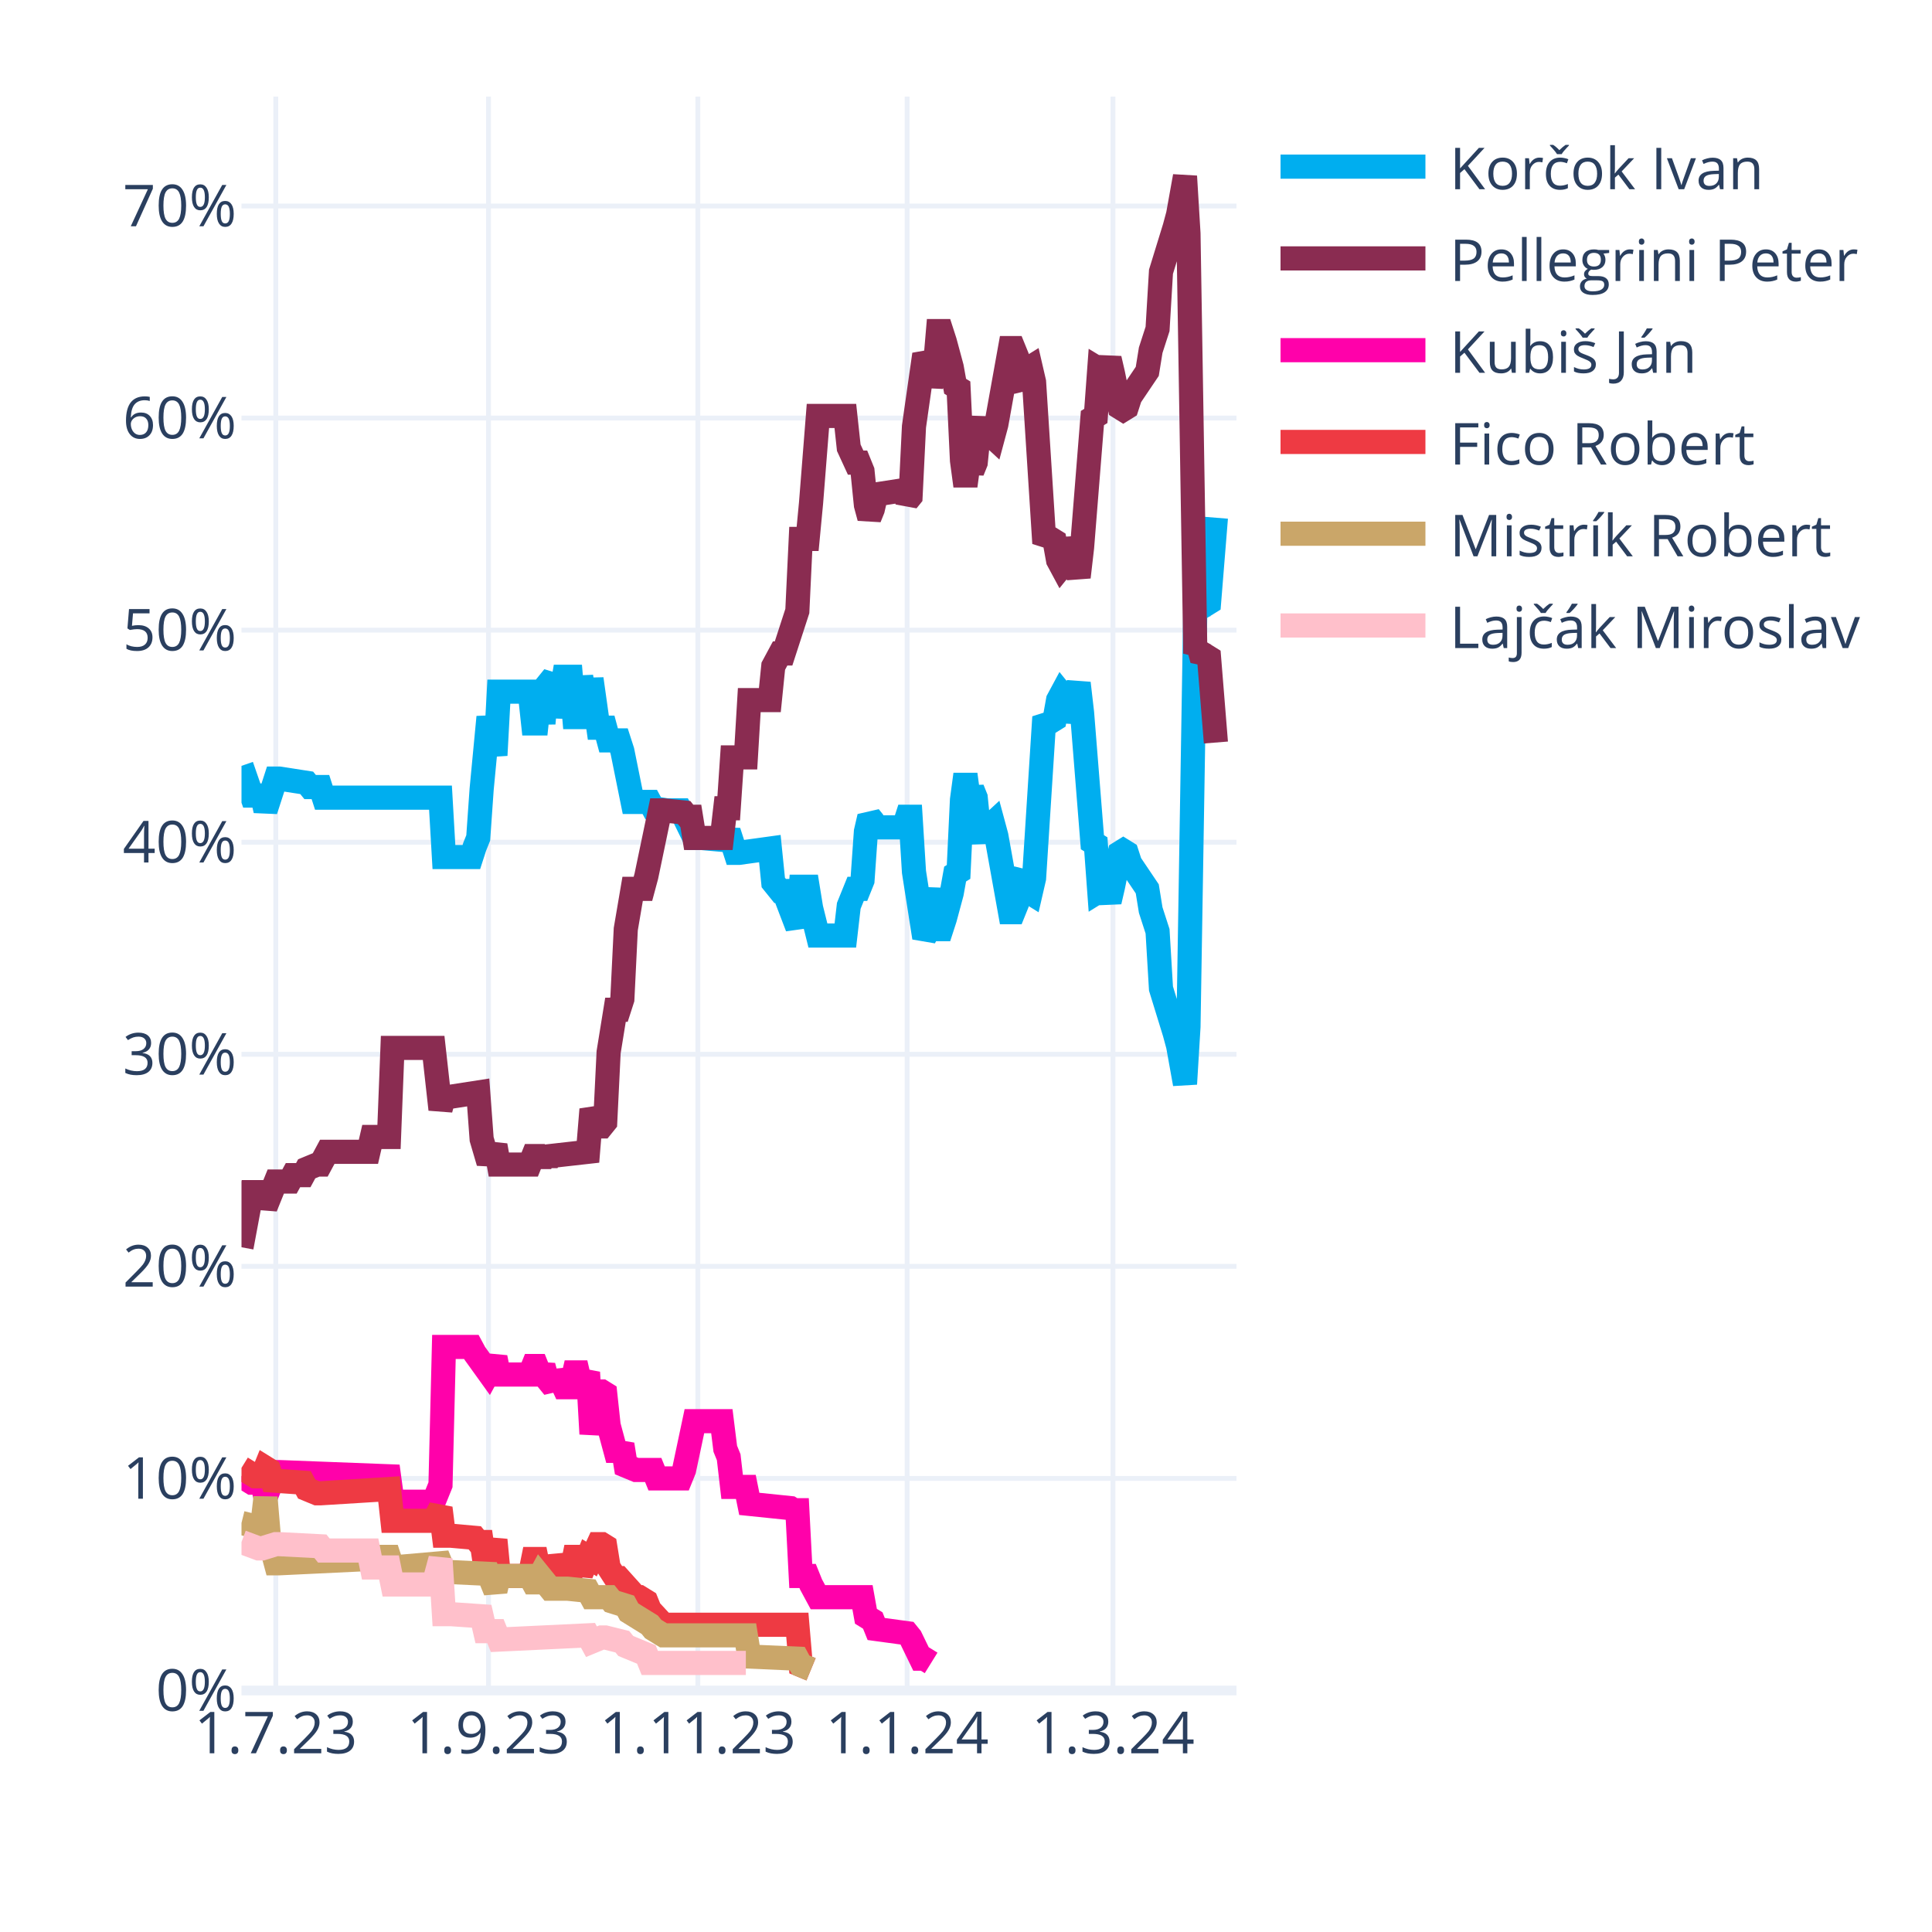
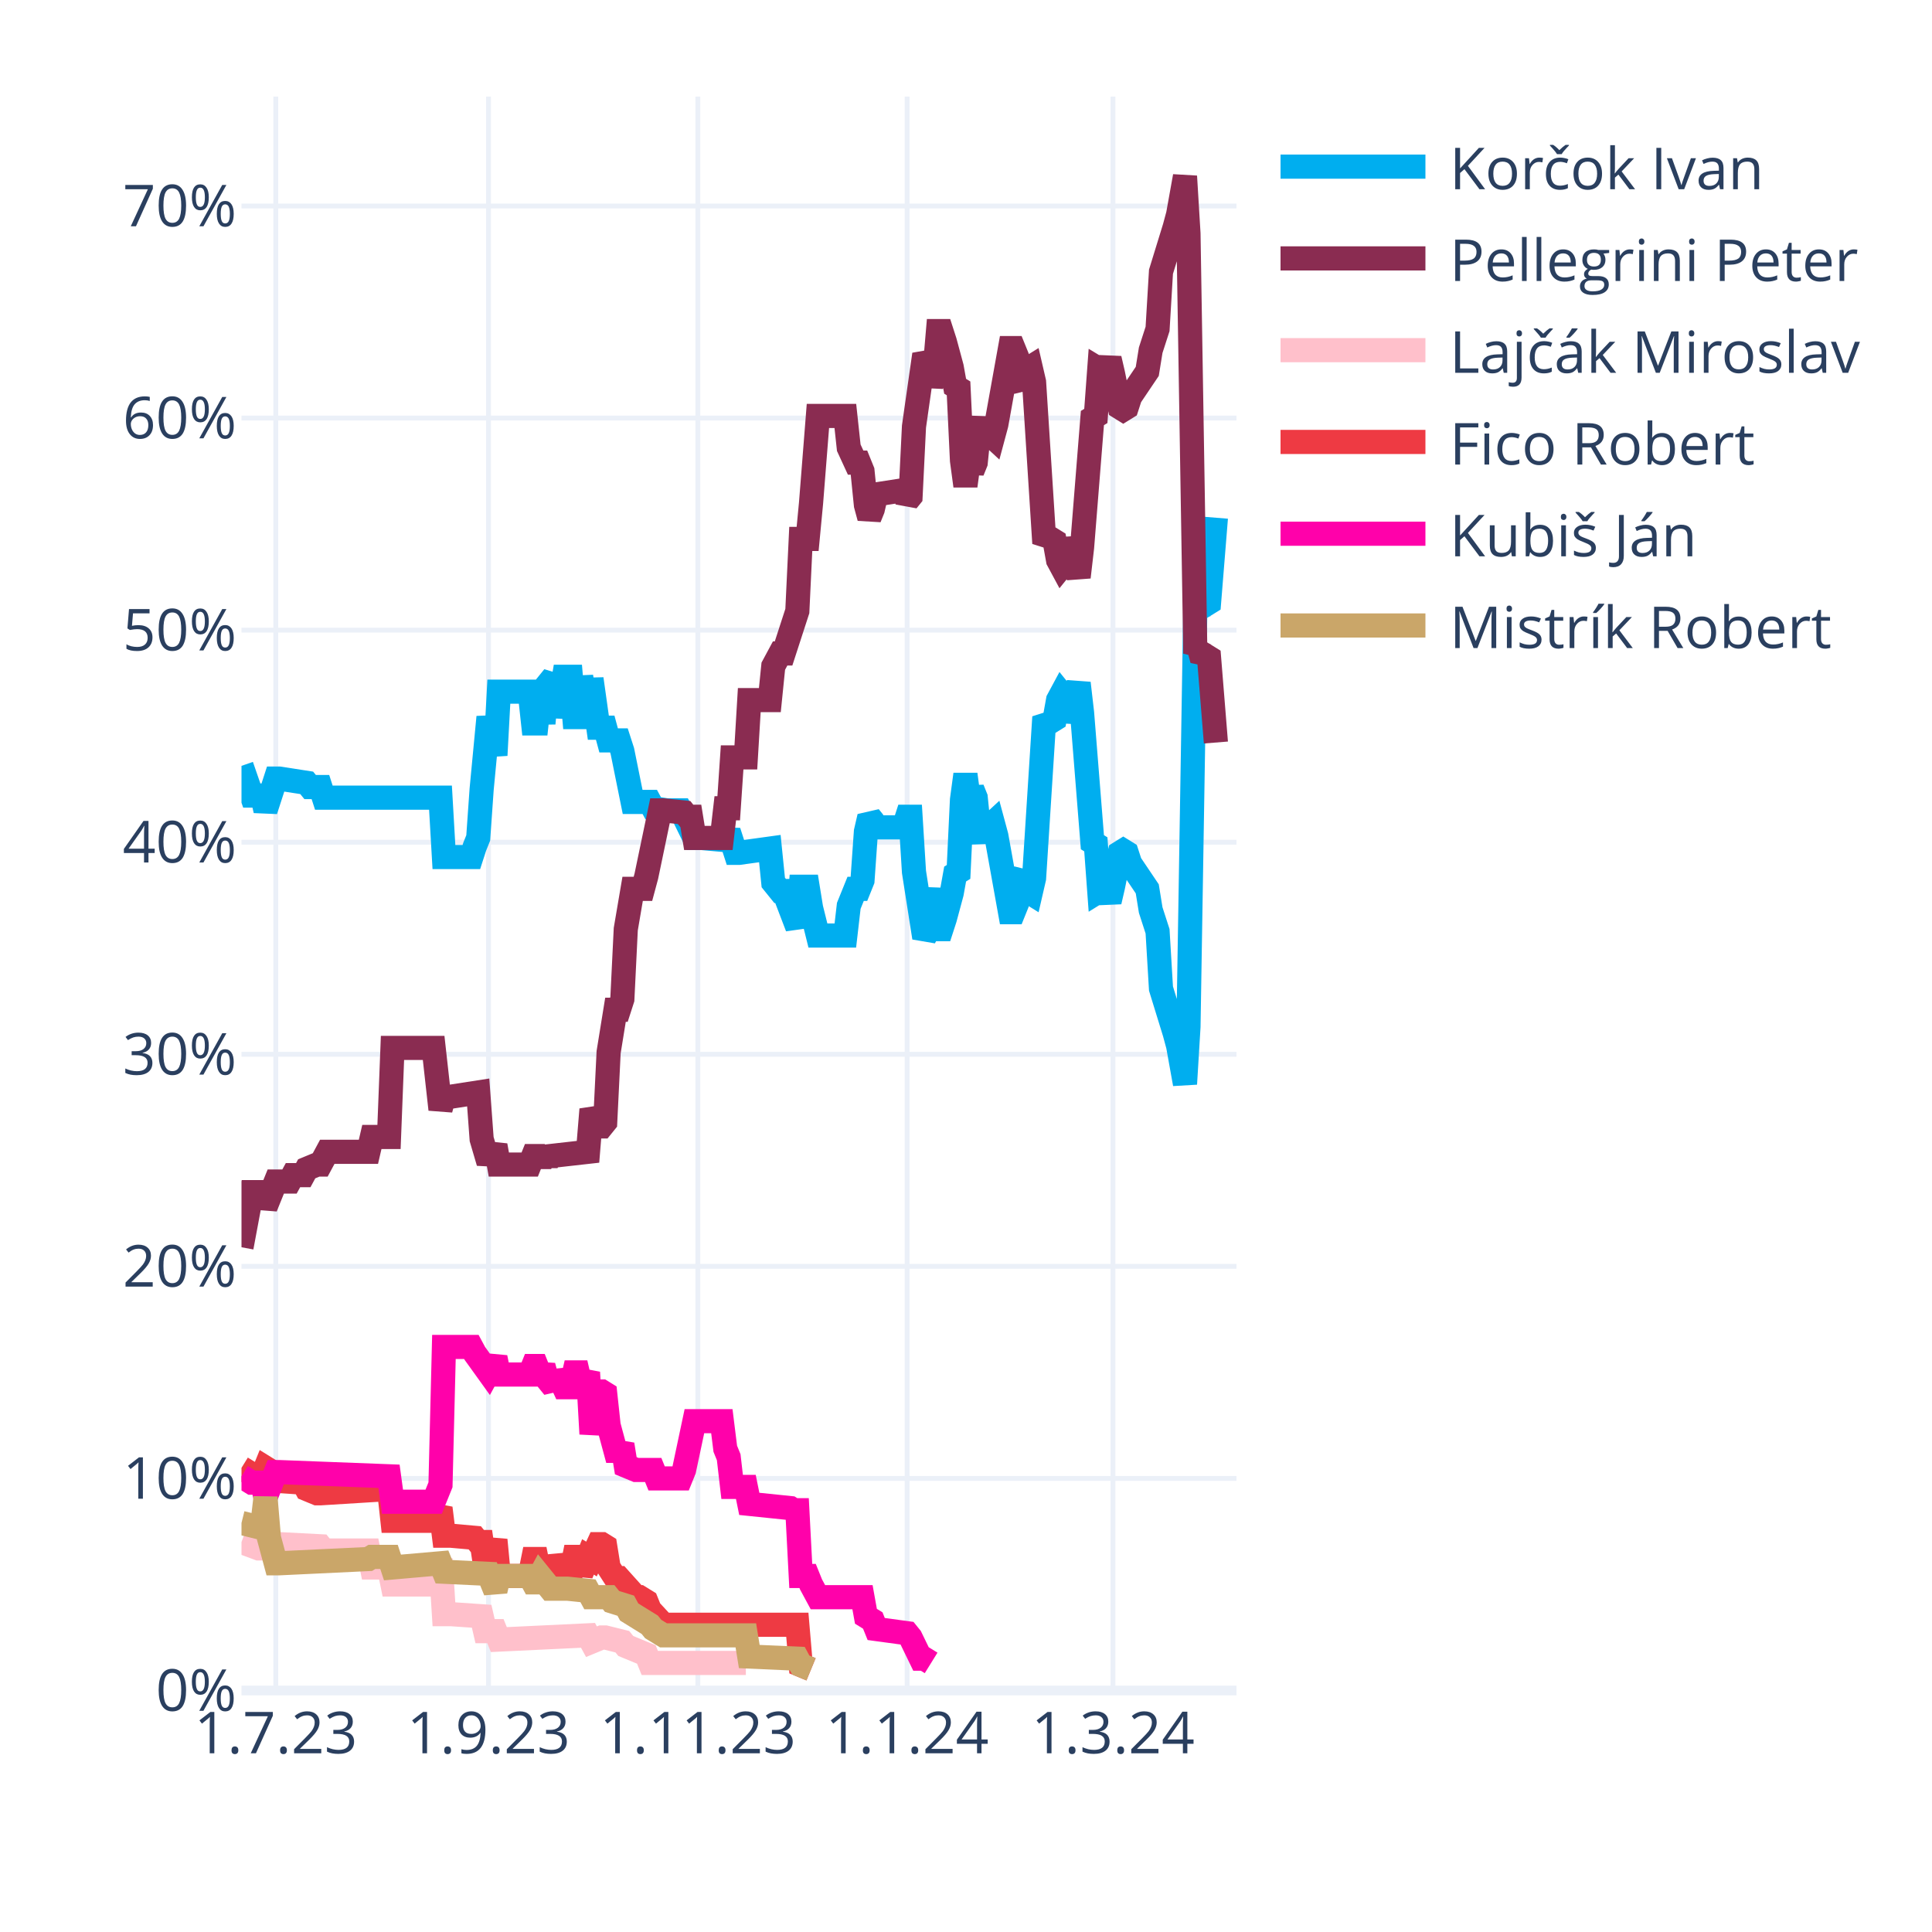
<svg xmlns="http://www.w3.org/2000/svg" class="main-svg" width="400" height="400" style="" viewBox="0 0 400 400">
  <rect x="0" y="0" width="400" height="400" style="fill: rgb(255, 255, 255); fill-opacity: 1;" />
-   <defs id="defs-4dd9c0">
+   <defs id="defs-e3bfc8">
    <g class="clips">
-       <clipPath id="clip4dd9c0xyplot" class="plotclip">
+       <clipPath id="clipe3bfc8xyplot" class="plotclip">
        <rect width="206" height="330" />
      </clipPath>
-       <clipPath class="axesclip" id="clip4dd9c0x">
+       <clipPath class="axesclip" id="clipe3bfc8x">
        <rect x="50" y="0" width="206" height="400" />
      </clipPath>
-       <clipPath class="axesclip" id="clip4dd9c0y">
+       <clipPath class="axesclip" id="clipe3bfc8y">
        <rect x="0" y="20" width="400" height="330" />
      </clipPath>
-       <clipPath class="axesclip" id="clip4dd9c0xy">
+       <clipPath class="axesclip" id="clipe3bfc8xy">
        <rect x="50" y="20" width="206" height="330" />
      </clipPath>
    </g>
    <g class="gradients" />
    <g class="patterns" />
  </defs>
  <g class="bglayer" />
  <g class="layer-below">
    <g class="imagelayer" />
    <g class="shapelayer" />
  </g>
  <g class="cartesianlayer">
    <g class="subplot xy">
      <g class="layer-subplot">
        <g class="shapelayer" />
        <g class="imagelayer" />
      </g>
      <g class="minor-gridlayer">
        <g class="x" />
        <g class="y" />
      </g>
      <g class="gridlayer">
        <g class="x">
          <path class="xgrid crisp" transform="translate(57.1,0)" d="M0,20v330" style="stroke: rgb(235, 240, 248); stroke-opacity: 1; stroke-width: 1px;" />
          <path class="xgrid crisp" transform="translate(101.14,0)" d="M0,20v330" style="stroke: rgb(235, 240, 248); stroke-opacity: 1; stroke-width: 1px;" />
          <path class="xgrid crisp" transform="translate(144.48,0)" d="M0,20v330" style="stroke: rgb(235, 240, 248); stroke-opacity: 1; stroke-width: 1px;" />
          <path class="xgrid crisp" transform="translate(187.81,0)" d="M0,20v330" style="stroke: rgb(235, 240, 248); stroke-opacity: 1; stroke-width: 1px;" />
          <path class="xgrid crisp" transform="translate(230.43,0)" d="M0,20v330" style="stroke: rgb(235, 240, 248); stroke-opacity: 1; stroke-width: 1px;" />
        </g>
        <g class="y">
          <path class="ygrid crisp" transform="translate(0,306.09)" d="M50,0h206" style="stroke: rgb(235, 240, 248); stroke-opacity: 1; stroke-width: 1px;" />
          <path class="ygrid crisp" transform="translate(0,262.18)" d="M50,0h206" style="stroke: rgb(235, 240, 248); stroke-opacity: 1; stroke-width: 1px;" />
          <path class="ygrid crisp" transform="translate(0,218.28)" d="M50,0h206" style="stroke: rgb(235, 240, 248); stroke-opacity: 1; stroke-width: 1px;" />
          <path class="ygrid crisp" transform="translate(0,174.37)" d="M50,0h206" style="stroke: rgb(235, 240, 248); stroke-opacity: 1; stroke-width: 1px;" />
          <path class="ygrid crisp" transform="translate(0,130.46)" d="M50,0h206" style="stroke: rgb(235, 240, 248); stroke-opacity: 1; stroke-width: 1px;" />
          <path class="ygrid crisp" transform="translate(0,86.55)" d="M50,0h206" style="stroke: rgb(235, 240, 248); stroke-opacity: 1; stroke-width: 1px;" />
          <path class="ygrid crisp" transform="translate(0,42.65)" d="M50,0h206" style="stroke: rgb(235, 240, 248); stroke-opacity: 1; stroke-width: 1px;" />
        </g>
      </g>
      <g class="zerolinelayer">
        <path class="yzl zl crisp" transform="translate(0,350)" d="M50,0h206" style="stroke: rgb(235, 240, 248); stroke-opacity: 1; stroke-width: 2px;" />
      </g>
      <g class="layer-between">
        <g class="shapelayer" />
        <g class="imagelayer" />
      </g>
      <path class="xlines-below" />
      <path class="ylines-below" />
      <g class="overlines-below" />
      <g class="xaxislayer-below" />
      <g class="yaxislayer-below" />
      <g class="overaxes-below" />
      <g class="overplot">
-         <g class="xy" transform="translate(50,20)" clip-path="url(#clip4dd9c0xyplot)">
+         <g class="xy" transform="translate(50,20)" clip-path="url(#clipe3bfc8xyplot)">
          <g class="scatterlayer mlayer">
-             <g class="trace scatter traced03dcc" style="stroke-miterlimit: 2; opacity: 1;">
+             <g class="trace scatter tracef1a265" style="stroke-miterlimit: 2; opacity: 1;">
              <g class="fills" />
              <g class="errorbars" />
              <g class="lines">
                <path class="js-line" d="M0,138.56L2.13,144.71L2.84,144.71L4.26,144.71L4.97,147.78L7.1,141.2L7.81,141.2L13.5,142.08L14.21,142.95L16.34,142.95L17.05,145.15L41.2,145.15L41.91,157.44L47.59,157.44L48.3,155.25L49.01,153.49L49.72,143.39L51.14,128.46L51.86,132.42L52.57,136.37L53.28,123.2L59.67,123.2L60.38,129.78L61.09,129.78L61.8,123.2L62.51,129.78L63.22,121.88L64.64,120.12L65.35,128.46L66.77,120.12L67.48,120.12L68.19,120.12L68.9,128.46L69.61,128.46L70.32,120.12L71.74,128.46L72.46,120.56L73.88,130.66L74.59,130.66L75.3,130.66L76.01,133.29L78.14,133.29L78.85,135.49L80.98,146.03L81.69,146.03L84.53,146.03L85.24,147.34L88.08,147.78L88.79,147.78L90.92,147.78L91.63,149.1L93.77,153.49L95.19,153.49L100.16,153.93L100.87,152.17L102.29,156.57L103,156.57L109.39,155.69L110.1,162.71L111.52,164.47L112.23,164.47L115.08,171.93L115.79,163.59L117.21,163.59L117.92,167.98L119.34,173.69L120.05,173.69L125.02,173.69L125.73,167.54L127.15,164.03L127.86,164.03L128.57,162.27L129.28,152.17L129.99,149.1L130.7,149.98L131.41,151.3L137.1,151.3L137.81,149.1L138.52,149.1L139.23,160.52L141.36,174.13L142.07,172.81L143.49,164.03L144.2,172.37L144.91,172.37L145.62,170.18L147.04,164.91L147.75,160.96L148.46,160.52L149.17,145.59L149.88,140.32L150.59,145.59L151.3,143.39L152.01,145.15L152.72,152.17L153.43,153.93L154.14,151.74L155.57,150.42L156.28,153.05L159.12,168.86L159.83,168.86L160.54,167.1L161.25,161.83L161.96,160.96L162.67,164.47L163.38,164.91L164.09,161.83L166.22,128.46L166.93,129.34L167.64,129.34L168.35,128.9L169.06,124.95L169.77,123.63L170.48,124.51L171.19,129.34L173.32,121.44L174.03,127.59L176.17,154.37L176.88,154.81L177.59,164.47L178.3,164.03L179.01,164.47L179.72,166.66L180.43,163.59L181.85,156.57L182.56,156.13L183.27,156.57L183.98,158.76L187.53,164.03L188.24,168.42L189.66,172.81L190.37,184.67L193.21,193.89L193.92,196.52L195.34,204.42L196.06,192.57L197.48,105.63L198.19,106.95L198.9,104.32L199.61,105.19L200.32,104.75L201.74,87.19" style="vector-effect: none; fill: none; stroke: rgb(0, 174, 239); stroke-opacity: 1; stroke-width: 5px; opacity: 1;" />
              </g>
              <g class="points" />
              <g class="text" />
            </g>
-             <g class="trace scatter traceb239b1" style="stroke-miterlimit: 2; opacity: 1;">
+             <g class="trace scatter trace461c76" style="stroke-miterlimit: 2; opacity: 1;">
              <g class="fills" />
              <g class="errorbars" />
              <g class="lines">
                <path class="js-line" d="M0,238.23L2.13,226.82L2.84,226.82L4.26,226.82L4.97,229.89L7.1,224.62L7.81,224.62L9.94,224.62L10.66,223.3L12.79,223.3L13.5,221.99L15.63,221.11L16.34,221.11L17.76,218.47L18.47,218.47L26.28,218.47L26.99,215.4L30.54,215.4L31.26,196.96L39.78,196.96L41.2,209.69L41.91,207.06L43.33,207.06L49.01,206.18L49.72,215.84L51.14,220.67L51.86,218.91L52.57,217.16L53.28,221.11L59.67,221.11L60.38,219.35L61.09,219.35L61.8,221.11L62.51,219.35L63.22,220.67L63.93,219.35L71.74,218.47L72.46,209.69L73.88,213.21L74.59,213.21L75.3,212.33L76.01,197.84L77.43,189.06L78.14,189.06L78.85,186.86L79.56,172.37L80.98,164.03L81.69,164.03L83.11,164.03L83.82,161.39L86.66,147.78L87.37,147.78L91.63,148.22L92.34,149.1L93.06,149.1L93.77,153.49L99.45,153.49L100.16,147.34L100.87,147.34L101.58,136.81L104.42,136.81L105.13,124.95L109.39,124.95L110.1,117.93L111.52,115.29L112.23,115.29L115.08,106.51L115.79,91.58L117.21,91.58L117.92,84.12L119.34,66.12L120.05,66.12L125.02,66.12L125.73,72.7L127.15,75.78L127.86,75.78L128.57,77.53L129.28,84.56L129.99,87.19L130.7,85.43L131.41,82.36L137.1,81.48L137.81,83.68L138.52,82.8L139.23,68.31L141.36,53.38L142.07,54.7L142.78,59.97L143.49,56.89L144.2,48.55L144.91,48.55L145.62,50.75L147.04,56.02L147.75,59.97L148.46,60.41L149.17,75.34L149.88,80.61L150.59,75.34L151.3,77.53L152.01,75.78L152.72,68.75L153.43,66.99L154.14,69.19L155.57,70.51L156.28,67.87L159.12,52.07L159.83,52.07L160.54,53.82L161.25,59.09L161.96,59.97L162.67,56.46L163.38,56.02L164.09,59.09L166.22,92.46L166.93,91.58L167.64,91.58L168.35,92.02L169.06,95.97L169.77,97.29L170.48,96.41L171.19,91.58L173.32,99.49L174.03,93.34L176.17,66.55L176.88,66.12L177.59,56.46L178.3,56.89L179.01,56.46L179.72,54.26L180.43,57.33L181.85,64.36L182.56,64.8L183.27,64.36L183.98,62.16L187.53,56.89L188.24,52.5L189.66,48.11L190.37,36.26L193.21,27.04L193.92,24.4L195.34,16.5L196.06,28.36L197.48,115.29L198.19,113.97L198.9,116.61L199.61,115.73L200.32,116.17L201.74,133.73" style="vector-effect: none; fill: none; stroke: rgb(138, 44, 81); stroke-opacity: 1; stroke-width: 5px; opacity: 1;" />
              </g>
              <g class="points" />
              <g class="text" />
            </g>
-             <g class="trace scatter tracee5882b" style="stroke-miterlimit: 2; opacity: 1;">
+             <g class="trace scatter trace927dc5" style="stroke-miterlimit: 2; opacity: 1;">
+               <g class="fills" />
+               <g class="errorbars" />
+               <g class="lines">
+                 <path class="js-line" d="M0,299.26L3.55,300.58L4.26,300.58L7.1,299.7L7.81,299.7L16.34,300.14L17.05,301.02L26.28,301.02L26.99,304.53L30.54,304.53L31.26,308.05L39.78,308.05L41.2,302.78L41.91,314.19L43.33,314.19L49.72,314.63L50.43,317.71L52.57,317.71L53.28,319.46L71.74,318.58L72.46,319.9L74.59,319.02L75.3,319.02L78.85,319.9L79.56,320.78L83.82,322.54L84.53,324.29L104.42,324.29" style="vector-effect: none; fill: none; stroke: rgb(255, 192, 203); stroke-opacity: 1; stroke-width: 5px; opacity: 1;" />
+               </g>
+               <g class="points" />
+               <g class="text" />
+             </g>
+             <g class="trace scatter tracebb5acc" style="stroke-miterlimit: 2; opacity: 1;">
+               <g class="fills" />
+               <g class="errorbars" />
+               <g class="lines">
+                 <path class="js-line" d="M0,283.9L2.84,285.65L3.55,285.65L4.26,285.65L4.97,283.9L5.68,284.34L6.39,286.53L12.79,286.97L13.5,288.29L15.63,289.17L16.34,289.17L30.54,288.29L31.26,294.87L39.78,294.87L41.2,292.24L41.91,297.95L43.33,297.95L48.3,298.39L49.01,299.26L49.72,299.26L50.43,304.09L51.14,304.09L51.86,301.46L52.57,298.83L53.28,306.29L59.67,306.29L60.38,302.78L61.09,302.78L61.8,306.29L62.51,302.78L63.22,305.85L64.64,305.85L65.35,302.34L66.77,305.85L67.48,305.85L68.19,305.85L68.9,302.34L69.61,302.34L70.32,305.85L71.74,302.34L72.46,302.78L73.88,299.7L74.59,299.7L75.3,300.14L76.01,304.53L77.43,306.73L78.14,306.73L81.69,310.68L82.4,310.68L83.82,311.56L84.53,313.32L87.37,316.39L88.08,316.39L115.08,316.39L115.79,324.73L117.92,325.61" style="vector-effect: none; fill: none; stroke: rgb(238, 58, 67); stroke-opacity: 1; stroke-width: 5px; opacity: 1;" />
+               </g>
+               <g class="points" />
+               <g class="text" />
+             </g>
+             <g class="trace scatter trace8272ae" style="stroke-miterlimit: 2; opacity: 1;">
              <g class="fills" />
              <g class="errorbars" />
              <g class="lines">
                <path class="js-line" d="M0,285.65L2.13,286.97L2.84,286.97L4.26,286.97L4.97,290.04L7.1,284.78L7.81,284.78L30.54,285.65L31.26,290.92L39.78,290.92L41.2,287.41L41.91,258.87L43.33,258.87L47.59,258.87L48.3,260.19L51.14,264.14L51.86,262.82L52.57,261.07L53.28,264.58L59.67,264.58L60.38,262.82L61.09,262.82L61.8,264.58L62.51,262.82L63.22,265.46L64.64,267.21L65.35,264.14L66.77,267.21L67.48,267.21L68.19,267.21L68.9,264.14L69.61,264.14L70.32,267.21L71.74,264.14L72.46,276.87L73.88,268.09L74.59,268.09L75.3,268.53L76.01,275.12L77.43,280.38L78.14,280.38L78.85,279.07L79.56,283.46L81.69,284.34L82.4,284.34L85.24,284.34L85.95,286.09L90.92,286.09L91.63,284.34L93.77,274.24L95.19,274.24L99.45,274.24L100.16,279.95L100.87,281.7L101.58,287.85L104.42,287.85L105.13,291.36L113.66,292.24L114.37,292.68L115.08,292.68L115.79,306.29L117.21,306.29L117.92,308.05L119.34,310.68L120.05,310.68L128.57,310.68L129.28,314.63L130.7,315.51L131.41,317.27L137.81,318.14L138.52,319.02L140.65,323.41L141.36,323.41L142.78,324.29" style="vector-effect: none; fill: none; stroke: rgb(255, 1, 170); stroke-opacity: 1; stroke-width: 5px; opacity: 1;" />
              </g>
              <g class="points" />
              <g class="text" />
            </g>
-             <g class="trace scatter trace348ddc" style="stroke-miterlimit: 2; opacity: 1;">
-               <g class="fills" />
-               <g class="errorbars" />
-               <g class="lines">
-                 <path class="js-line" d="M0,283.9L2.84,285.65L3.55,285.65L4.26,285.65L4.97,283.9L5.68,284.34L6.39,286.53L12.79,286.97L13.5,288.29L15.63,289.17L16.34,289.17L30.54,288.29L31.26,294.87L39.78,294.87L41.2,292.24L41.91,297.95L43.33,297.95L48.3,298.39L49.01,299.26L49.72,299.26L50.43,304.09L51.14,304.09L51.86,301.46L52.57,298.83L53.28,306.29L59.67,306.29L60.38,302.78L61.09,302.78L61.8,306.29L62.51,302.78L63.22,305.85L64.64,305.85L65.35,302.34L66.77,305.85L67.48,305.85L68.19,305.85L68.9,302.34L69.61,302.34L70.32,305.85L71.74,302.34L72.46,302.78L73.88,299.7L74.59,299.7L75.3,300.14L76.01,304.53L77.43,306.73L78.14,306.73L81.69,310.68L82.4,310.68L83.82,311.56L84.53,313.32L87.37,316.39L88.08,316.39L115.08,316.39L115.79,324.73L117.92,325.61" style="vector-effect: none; fill: none; stroke: rgb(238, 58, 67); stroke-opacity: 1; stroke-width: 5px; opacity: 1;" />
-               </g>
-               <g class="points" />
-               <g class="text" />
-             </g>
-             <g class="trace scatter traced61642" style="stroke-miterlimit: 2; opacity: 1;">
+             <g class="trace scatter trace1678a6" style="stroke-miterlimit: 2; opacity: 1;">
              <g class="fills" />
              <g class="errorbars" />
              <g class="lines">
                <path class="js-line" d="M0,295.31L3.55,296.19L4.26,296.19L4.97,290.04L5.68,298.39L7.1,303.66L7.81,303.66L26.28,302.78L26.99,302.34L30.54,302.34L31.26,304.53L41.2,303.66L41.91,305.41L51.14,305.85L51.86,307.61L52.57,309.36L53.28,306.29L59.67,306.29L60.38,307.61L61.09,307.61L61.8,306.29L63.93,308.92L64.64,308.92L66.77,308.92L67.48,308.92L71.74,309.36L72.46,310.68L76.01,310.68L76.72,311.56L79.56,312.44L80.27,313.75L84.53,316.39L85.24,317.27L87.37,318.58L88.08,318.58L104.42,318.58L105.13,322.97L115.08,323.41L115.79,324.73L117.92,325.61" style="vector-effect: none; fill: none; stroke: rgb(202, 166, 105); stroke-opacity: 1; stroke-width: 5px; opacity: 1;" />
-               </g>
-               <g class="points" />
-               <g class="text" />
-             </g>
-             <g class="trace scatter trace227d27" style="stroke-miterlimit: 2; opacity: 1;">
-               <g class="fills" />
-               <g class="errorbars" />
-               <g class="lines">
-                 <path class="js-line" d="M0,299.26L3.55,300.58L4.26,300.58L7.1,299.7L7.81,299.7L16.34,300.14L17.05,301.02L26.28,301.02L26.99,304.53L30.54,304.53L31.26,308.05L39.78,308.05L41.2,302.78L41.91,314.19L43.33,314.19L49.72,314.63L50.43,317.71L52.57,317.71L53.28,319.46L71.74,318.58L72.46,319.9L74.59,319.02L75.3,319.02L78.85,319.9L79.56,320.78L83.82,322.54L84.53,324.29L104.42,324.29" style="vector-effect: none; fill: none; stroke: rgb(255, 192, 203); stroke-opacity: 1; stroke-width: 5px; opacity: 1;" />
              </g>
              <g class="points" />
              <g class="text" />
            </g>
          </g>
        </g>
      </g>
      <path class="xlines-above crisp" d="M0,0" style="fill: none;" />
      <path class="ylines-above crisp" d="M0,0" style="fill: none;" />
      <g class="overlines-above" />
      <g class="xaxislayer-above">
        <g class="xtick">
          <text text-anchor="middle" x="0" y="363" transform="translate(57.1,0)" style="font-family: 'Open Sans', verdana, arial, sans-serif; font-size: 12px; fill: rgb(42, 63, 95); fill-opacity: 1; white-space: pre; opacity: 1;">1.7.23</text>
        </g>
        <g class="xtick">
          <text text-anchor="middle" x="0" y="363" style="font-family: 'Open Sans', verdana, arial, sans-serif; font-size: 12px; fill: rgb(42, 63, 95); fill-opacity: 1; white-space: pre; opacity: 1;" transform="translate(101.14,0)">1.9.23</text>
        </g>
        <g class="xtick">
          <text text-anchor="middle" x="0" y="363" style="font-family: 'Open Sans', verdana, arial, sans-serif; font-size: 12px; fill: rgb(42, 63, 95); fill-opacity: 1; white-space: pre; opacity: 1;" transform="translate(144.48,0)">1.11.23</text>
        </g>
        <g class="xtick">
          <text text-anchor="middle" x="0" y="363" style="font-family: 'Open Sans', verdana, arial, sans-serif; font-size: 12px; fill: rgb(42, 63, 95); fill-opacity: 1; white-space: pre; opacity: 1;" transform="translate(187.81,0)">1.1.24</text>
        </g>
        <g class="xtick">
          <text text-anchor="middle" x="0" y="363" style="font-family: 'Open Sans', verdana, arial, sans-serif; font-size: 12px; fill: rgb(42, 63, 95); fill-opacity: 1; white-space: pre; opacity: 1;" transform="translate(230.43,0)">1.3.24</text>
        </g>
      </g>
      <g class="yaxislayer-above">
        <g class="ytick">
          <text text-anchor="end" x="49" y="4.2" transform="translate(0,350)" style="font-family: 'Open Sans', verdana, arial, sans-serif; font-size: 12px; fill: rgb(42, 63, 95); fill-opacity: 1; white-space: pre; opacity: 1;">0%</text>
        </g>
        <g class="ytick">
          <text text-anchor="end" x="49" y="4.2" style="font-family: 'Open Sans', verdana, arial, sans-serif; font-size: 12px; fill: rgb(42, 63, 95); fill-opacity: 1; white-space: pre; opacity: 1;" transform="translate(0,306.09)">10%</text>
        </g>
        <g class="ytick">
          <text text-anchor="end" x="49" y="4.2" style="font-family: 'Open Sans', verdana, arial, sans-serif; font-size: 12px; fill: rgb(42, 63, 95); fill-opacity: 1; white-space: pre; opacity: 1;" transform="translate(0,262.18)">20%</text>
        </g>
        <g class="ytick">
          <text text-anchor="end" x="49" y="4.2" style="font-family: 'Open Sans', verdana, arial, sans-serif; font-size: 12px; fill: rgb(42, 63, 95); fill-opacity: 1; white-space: pre; opacity: 1;" transform="translate(0,218.28)">30%</text>
        </g>
        <g class="ytick">
          <text text-anchor="end" x="49" y="4.2" style="font-family: 'Open Sans', verdana, arial, sans-serif; font-size: 12px; fill: rgb(42, 63, 95); fill-opacity: 1; white-space: pre; opacity: 1;" transform="translate(0,174.37)">40%</text>
        </g>
        <g class="ytick">
          <text text-anchor="end" x="49" y="4.2" style="font-family: 'Open Sans', verdana, arial, sans-serif; font-size: 12px; fill: rgb(42, 63, 95); fill-opacity: 1; white-space: pre; opacity: 1;" transform="translate(0,130.46)">50%</text>
        </g>
        <g class="ytick">
          <text text-anchor="end" x="49" y="4.2" style="font-family: 'Open Sans', verdana, arial, sans-serif; font-size: 12px; fill: rgb(42, 63, 95); fill-opacity: 1; white-space: pre; opacity: 1;" transform="translate(0,86.55)">60%</text>
        </g>
        <g class="ytick">
          <text text-anchor="end" x="49" y="4.2" style="font-family: 'Open Sans', verdana, arial, sans-serif; font-size: 12px; fill: rgb(42, 63, 95); fill-opacity: 1; white-space: pre; opacity: 1;" transform="translate(0,42.65)">70%</text>
        </g>
      </g>
      <g class="overaxes-above" />
    </g>
  </g>
  <g class="polarlayer" />
  <g class="smithlayer" />
  <g class="ternarylayer" />
  <g class="geolayer" />
  <g class="funnelarealayer" />
  <g class="pielayer" />
  <g class="iciclelayer" />
  <g class="treemaplayer" />
  <g class="sunburstlayer" />
  <g class="glimages" />
-   <defs id="topdefs-4dd9c0">
+   <defs id="topdefs-e3bfc8">
    <g class="clips" />
-     <clipPath id="legend4dd9c0">
+     <clipPath id="legende3bfc8">
      <rect width="128" height="124" x="0" y="0" />
    </clipPath>
  </defs>
  <g class="layer-above">
    <g class="imagelayer" />
    <g class="shapelayer" />
  </g>
  <g class="infolayer">
    <g class="legend" pointer-events="all" transform="translate(260.12,20)">
      <rect class="bg" shape-rendering="crispEdges" width="128" height="124" x="0" y="0" style="stroke: rgb(68, 68, 68); stroke-opacity: 1; fill: rgb(255, 255, 255); fill-opacity: 1; stroke-width: 0px;" />
-       <g class="scrollbox" transform="" clip-path="url(#legend4dd9c0)">
+       <g class="scrollbox" transform="" clip-path="url(#legende3bfc8)">
        <g class="groups">
          <g class="traces" transform="translate(0,14.5)" style="opacity: 1;">
            <text class="legendtext" text-anchor="start" x="40" y="4.68" style="font-family: 'Open Sans', verdana, arial, sans-serif; font-size: 12px; fill: rgb(42, 63, 95); fill-opacity: 1; white-space: pre;">Korčok Ivan</text>
            <g class="layers" style="opacity: 1;">
              <g class="legendfill" />
              <g class="legendlines">
                <path class="js-line" d="M5,0h30" style="fill: none; stroke: rgb(0, 174, 239); stroke-opacity: 1; stroke-width: 5px;" />
              </g>
              <g class="legendsymbols">
                <g class="legendpoints" />
              </g>
            </g>
            <rect class="legendtoggle" x="0" y="-9.5" width="122.703" height="19" style="fill: rgb(0, 0, 0); fill-opacity: 0;" />
          </g>
          <g class="traces" transform="translate(0,33.5)" style="opacity: 1;">
            <text class="legendtext" text-anchor="start" x="40" y="4.68" style="font-family: 'Open Sans', verdana, arial, sans-serif; font-size: 12px; fill: rgb(42, 63, 95); fill-opacity: 1; white-space: pre;">Pellegrini Peter</text>
            <g class="layers" style="opacity: 1;">
              <g class="legendfill" />
              <g class="legendlines">
                <path class="js-line" d="M5,0h30" style="fill: none; stroke: rgb(138, 44, 81); stroke-opacity: 1; stroke-width: 5px;" />
              </g>
              <g class="legendsymbols">
                <g class="legendpoints" />
              </g>
            </g>
            <rect class="legendtoggle" x="0" y="-9.5" width="122.703" height="19" style="fill: rgb(0, 0, 0); fill-opacity: 0;" />
          </g>
          <g class="traces" transform="translate(0,52.5)" style="opacity: 1;">
-             <text class="legendtext" text-anchor="start" x="40" y="4.68" style="font-family: 'Open Sans', verdana, arial, sans-serif; font-size: 12px; fill: rgb(42, 63, 95); fill-opacity: 1; white-space: pre;">Kubiš Ján</text>
-             <g class="layers" style="opacity: 1;">
-               <g class="legendfill" />
-               <g class="legendlines">
-                 <path class="js-line" d="M5,0h30" style="fill: none; stroke: rgb(255, 1, 170); stroke-opacity: 1; stroke-width: 5px;" />
+             <text class="legendtext" text-anchor="start" x="40" y="4.68" style="font-family: 'Open Sans', verdana, arial, sans-serif; font-size: 12px; fill: rgb(42, 63, 95); fill-opacity: 1; white-space: pre;">Lajčák Miroslav</text>
+             <g class="layers" style="opacity: 1;">
+               <g class="legendfill" />
+               <g class="legendlines">
+                 <path class="js-line" d="M5,0h30" style="fill: none; stroke: rgb(255, 192, 203); stroke-opacity: 1; stroke-width: 5px;" />
              </g>
              <g class="legendsymbols">
                <g class="legendpoints" />
              </g>
            </g>
            <rect class="legendtoggle" x="0" y="-9.5" width="122.703" height="19" style="fill: rgb(0, 0, 0); fill-opacity: 0;" />
          </g>
          <g class="traces" transform="translate(0,71.5)" style="opacity: 1;">
            <text class="legendtext" text-anchor="start" x="40" y="4.68" style="font-family: 'Open Sans', verdana, arial, sans-serif; font-size: 12px; fill: rgb(42, 63, 95); fill-opacity: 1; white-space: pre;">Fico Robert</text>
            <g class="layers" style="opacity: 1;">
              <g class="legendfill" />
              <g class="legendlines">
                <path class="js-line" d="M5,0h30" style="fill: none; stroke: rgb(238, 58, 67); stroke-opacity: 1; stroke-width: 5px;" />
              </g>
              <g class="legendsymbols">
                <g class="legendpoints" />
              </g>
            </g>
            <rect class="legendtoggle" x="0" y="-9.5" width="122.703" height="19" style="fill: rgb(0, 0, 0); fill-opacity: 0;" />
          </g>
          <g class="traces" transform="translate(0,90.5)" style="opacity: 1;">
+             <text class="legendtext" text-anchor="start" x="40" y="4.68" style="font-family: 'Open Sans', verdana, arial, sans-serif; font-size: 12px; fill: rgb(42, 63, 95); fill-opacity: 1; white-space: pre;">Kubiš Ján</text>
+             <g class="layers" style="opacity: 1;">
+               <g class="legendfill" />
+               <g class="legendlines">
+                 <path class="js-line" d="M5,0h30" style="fill: none; stroke: rgb(255, 1, 170); stroke-opacity: 1; stroke-width: 5px;" />
+               </g>
+               <g class="legendsymbols">
+                 <g class="legendpoints" />
+               </g>
+             </g>
+             <rect class="legendtoggle" x="0" y="-9.5" width="122.703" height="19" style="fill: rgb(0, 0, 0); fill-opacity: 0;" />
+           </g>
+           <g class="traces" transform="translate(0,109.5)" style="opacity: 1;">
            <text class="legendtext" text-anchor="start" x="40" y="4.68" style="font-family: 'Open Sans', verdana, arial, sans-serif; font-size: 12px; fill: rgb(42, 63, 95); fill-opacity: 1; white-space: pre;">Mistrík Robert</text>
            <g class="layers" style="opacity: 1;">
              <g class="legendfill" />
              <g class="legendlines">
                <path class="js-line" d="M5,0h30" style="fill: none; stroke: rgb(202, 166, 105); stroke-opacity: 1; stroke-width: 5px;" />
-               </g>
-               <g class="legendsymbols">
-                 <g class="legendpoints" />
-               </g>
-             </g>
-             <rect class="legendtoggle" x="0" y="-9.5" width="122.703" height="19" style="fill: rgb(0, 0, 0); fill-opacity: 0;" />
-           </g>
-           <g class="traces" transform="translate(0,109.5)" style="opacity: 1;">
-             <text class="legendtext" text-anchor="start" x="40" y="4.68" style="font-family: 'Open Sans', verdana, arial, sans-serif; font-size: 12px; fill: rgb(42, 63, 95); fill-opacity: 1; white-space: pre;">Lajčák Miroslav</text>
-             <g class="layers" style="opacity: 1;">
-               <g class="legendfill" />
-               <g class="legendlines">
-                 <path class="js-line" d="M5,0h30" style="fill: none; stroke: rgb(255, 192, 203); stroke-opacity: 1; stroke-width: 5px;" />
              </g>
              <g class="legendsymbols">
                <g class="legendpoints" />
              </g>
            </g>
            <rect class="legendtoggle" x="0" y="-9.5" width="122.703" height="19" style="fill: rgb(0, 0, 0); fill-opacity: 0;" />
          </g>
        </g>
      </g>
      <rect class="scrollbar" rx="20" ry="3" width="0" height="0" x="0" y="0" style="fill: rgb(128, 139, 164); fill-opacity: 1;" />
    </g>
    <g class="g-gtitle" />
    <g class="g-xtitle" />
    <g class="g-ytitle" />
  </g>
</svg>
